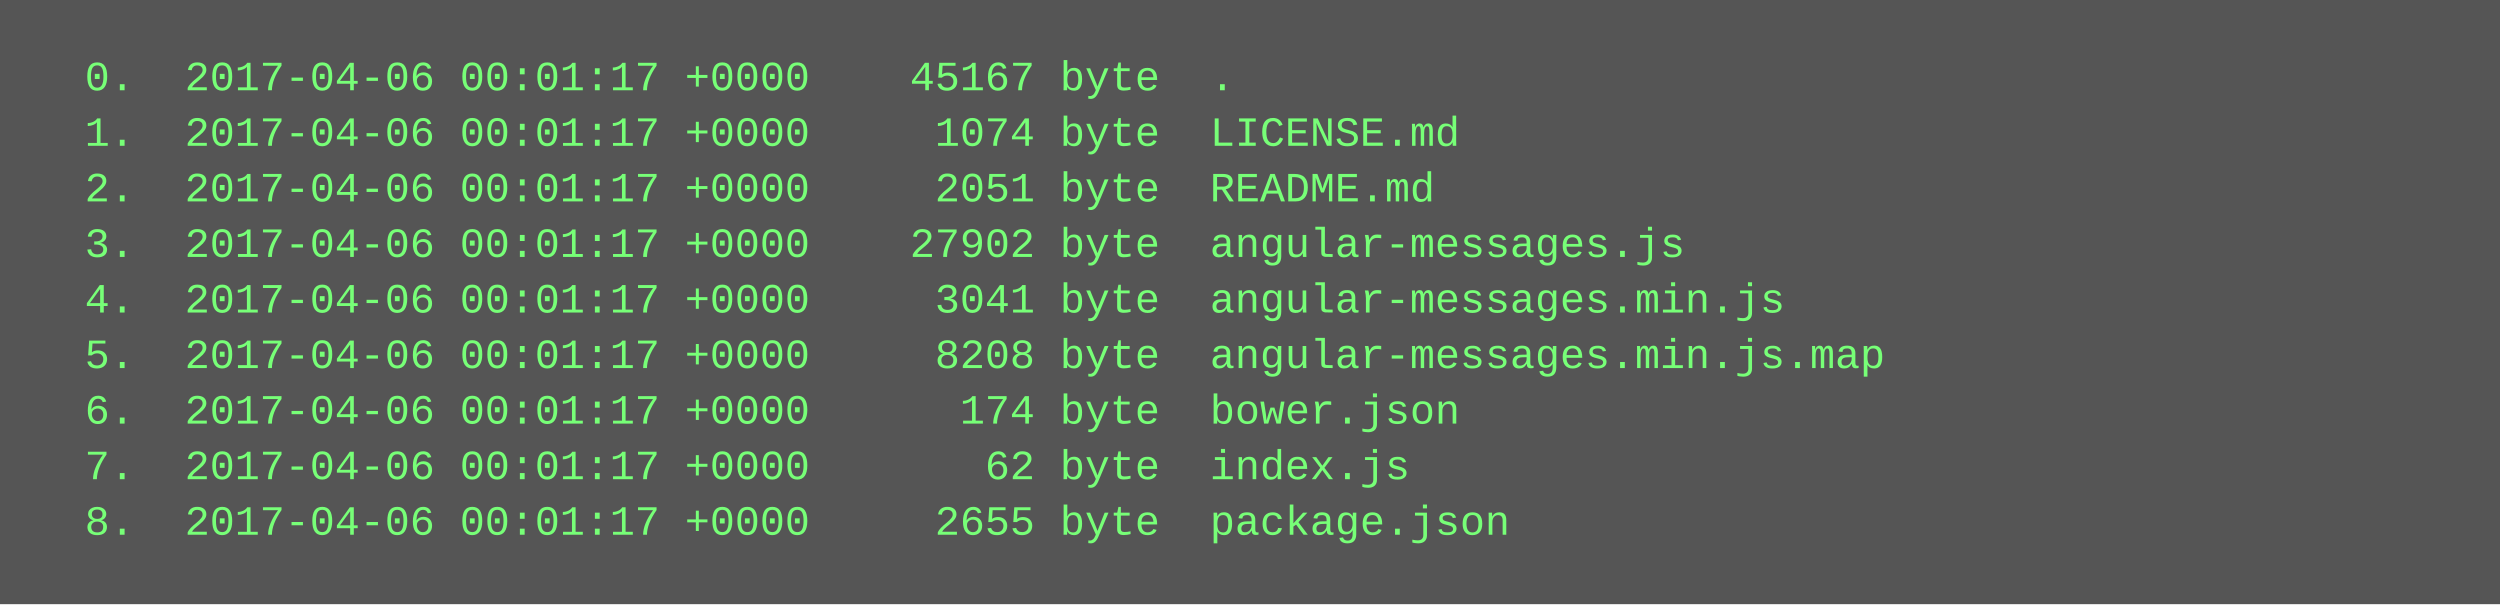
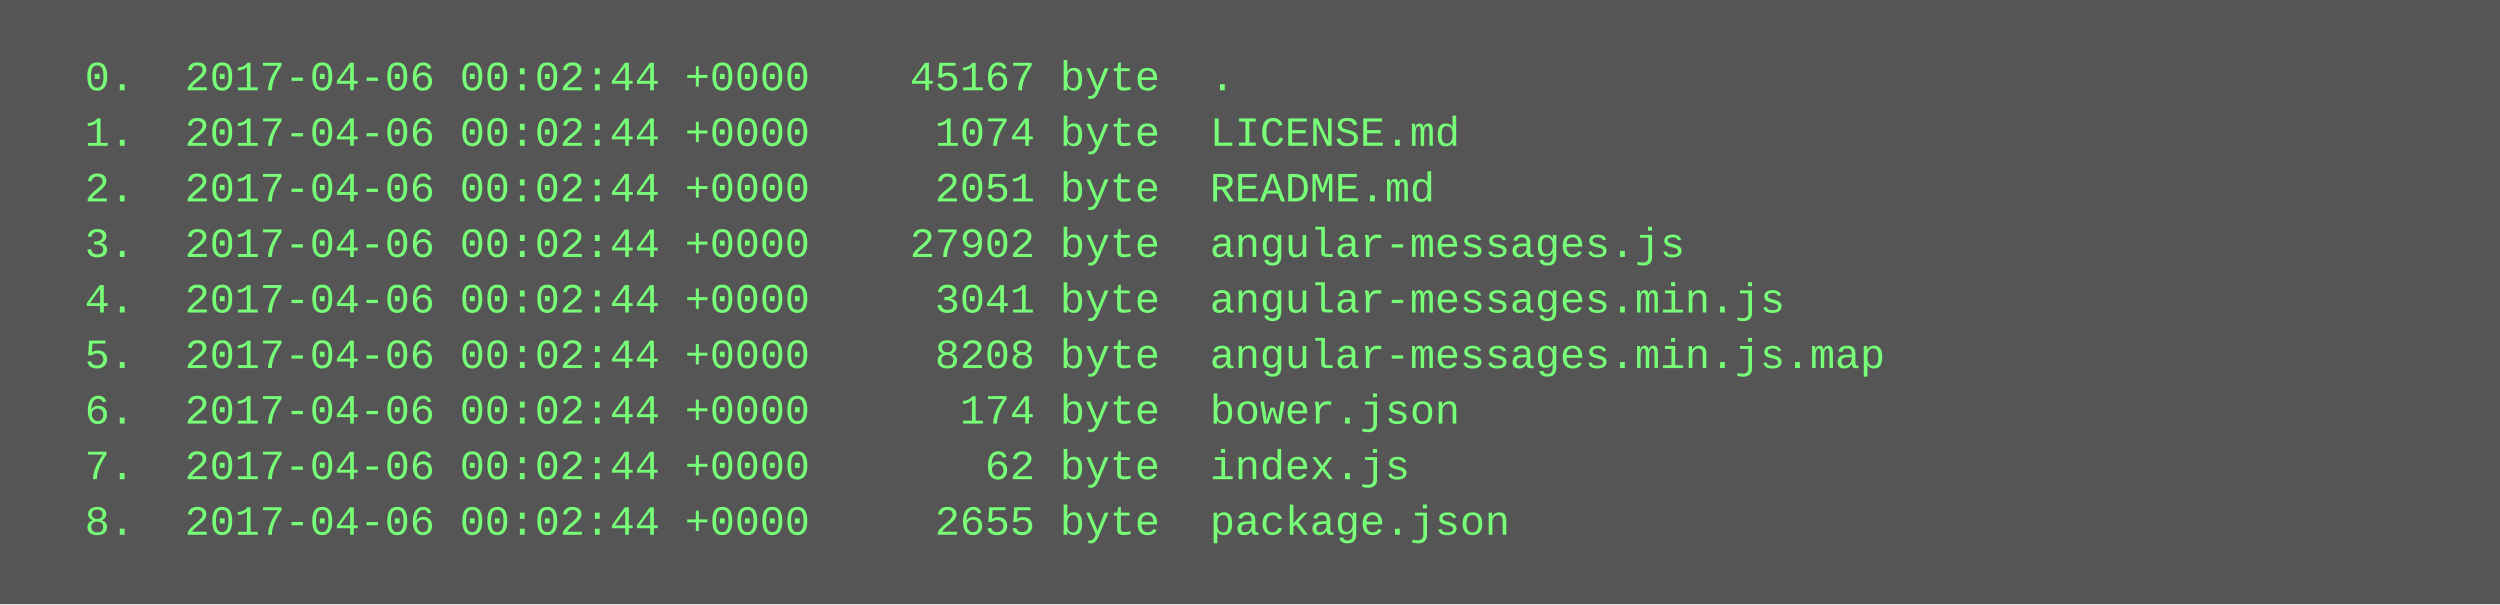
<svg xmlns="http://www.w3.org/2000/svg" height="174" width="720">
  <rect height="174" fill="#555" width="720" />
  <text fill="#7f7" font-family="Courier New" font-size="12" xml:space="preserve">
-     <tspan x="10" y="26">  0.  2017-04-06 00:01:17 +0000    45167 byte  .</tspan>
-     <tspan x="10" y="42">  1.  2017-04-06 00:01:17 +0000     1074 byte  LICENSE.md</tspan>
-     <tspan x="10" y="58">  2.  2017-04-06 00:01:17 +0000     2051 byte  README.md</tspan>
-     <tspan x="10" y="74">  3.  2017-04-06 00:01:17 +0000    27902 byte  angular-messages.js</tspan>
-     <tspan x="10" y="90">  4.  2017-04-06 00:01:17 +0000     3041 byte  angular-messages.min.js</tspan>
-     <tspan x="10" y="106">  5.  2017-04-06 00:01:17 +0000     8208 byte  angular-messages.min.js.map</tspan>
-     <tspan x="10" y="122">  6.  2017-04-06 00:01:17 +0000      174 byte  bower.json</tspan>
-     <tspan x="10" y="138">  7.  2017-04-06 00:01:17 +0000       62 byte  index.js</tspan>
-     <tspan x="10" y="154">  8.  2017-04-06 00:01:17 +0000     2655 byte  package.json</tspan>
+     <tspan x="10" y="26">  0.  2017-04-06 00:02:44 +0000    45167 byte  .</tspan>
+     <tspan x="10" y="42">  1.  2017-04-06 00:02:44 +0000     1074 byte  LICENSE.md</tspan>
+     <tspan x="10" y="58">  2.  2017-04-06 00:02:44 +0000     2051 byte  README.md</tspan>
+     <tspan x="10" y="74">  3.  2017-04-06 00:02:44 +0000    27902 byte  angular-messages.js</tspan>
+     <tspan x="10" y="90">  4.  2017-04-06 00:02:44 +0000     3041 byte  angular-messages.min.js</tspan>
+     <tspan x="10" y="106">  5.  2017-04-06 00:02:44 +0000     8208 byte  angular-messages.min.js.map</tspan>
+     <tspan x="10" y="122">  6.  2017-04-06 00:02:44 +0000      174 byte  bower.json</tspan>
+     <tspan x="10" y="138">  7.  2017-04-06 00:02:44 +0000       62 byte  index.js</tspan>
+     <tspan x="10" y="154">  8.  2017-04-06 00:02:44 +0000     2655 byte  package.json</tspan>
  </text>
</svg>
